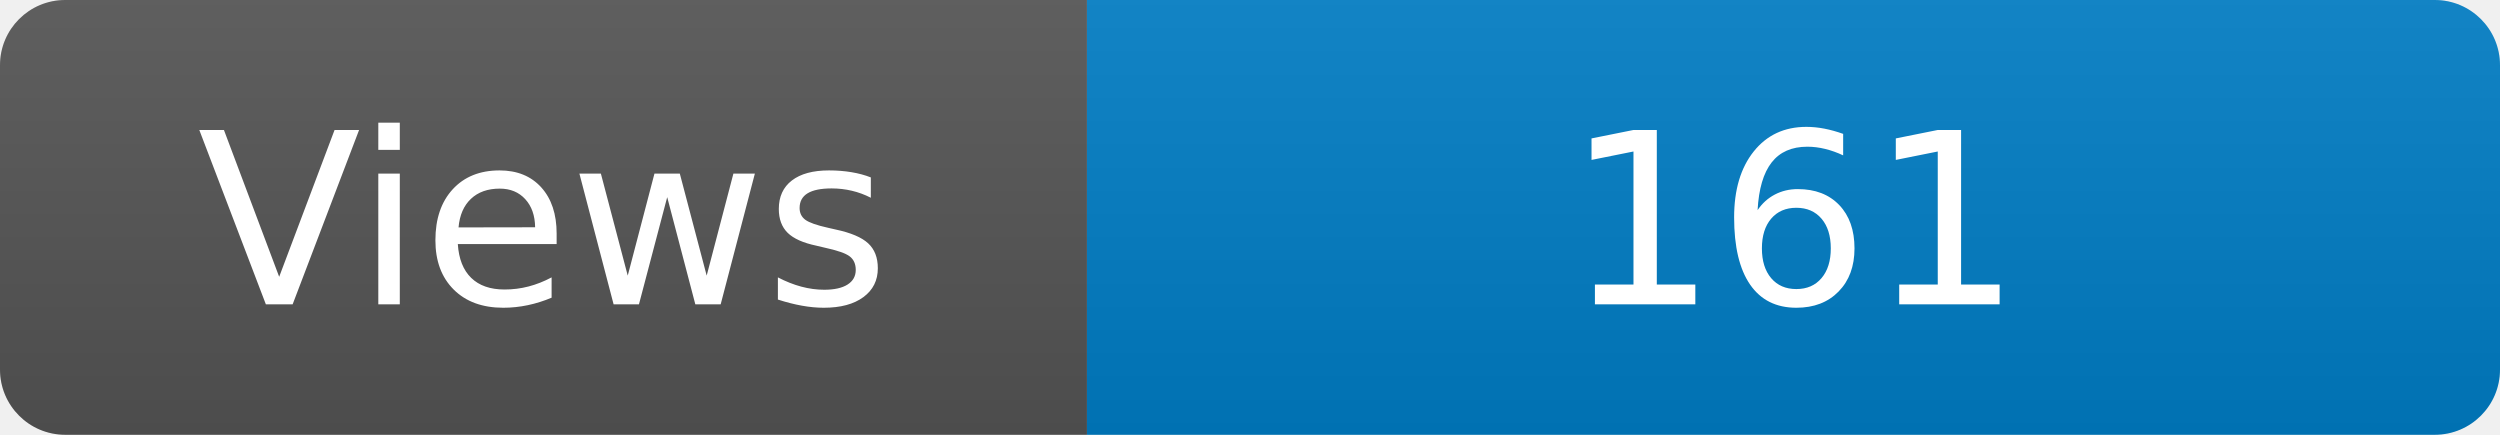
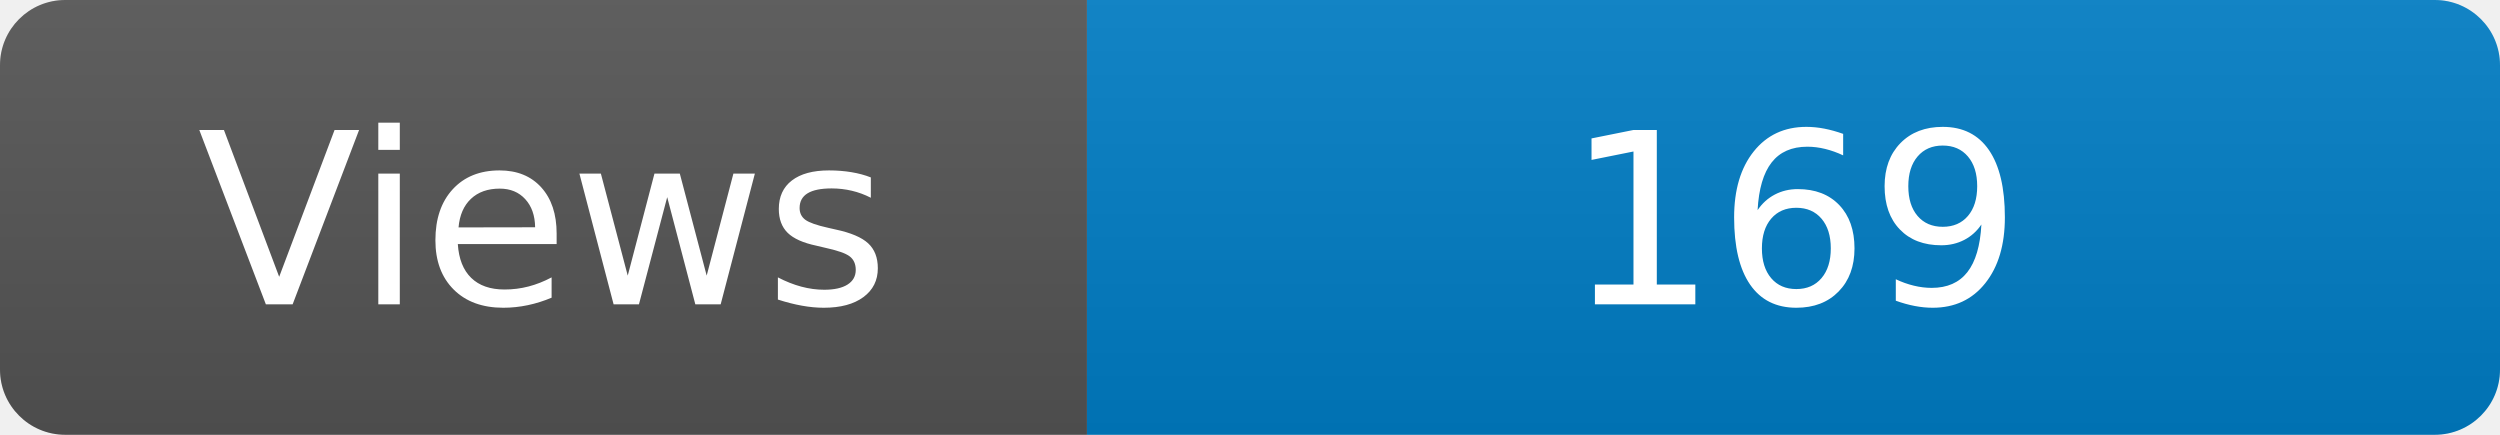
<svg xmlns="http://www.w3.org/2000/svg" width="115" height="20" role="img" aria-label="Maintained?: yes">
  <linearGradient id="s" x2="0" y2="100%">
    <stop offset="0" stop-color="#bbb" stop-opacity=".1" />
    <stop offset="1" stop-opacity=".1" />
  </linearGradient>
  <clipPath id="r">
    <rect width="115" height="20" rx="3" fill="#fff" />
  </clipPath>
  <g clip-path="url(#r)">
    <rect width="50" height="20" fill="#555" />
    <rect x="50" width="160" height="20" fill="#007ec6" />
    <rect width="115" height="20" fill="url(#s)" />
  </g>
  <g fill="#fff" text-anchor="middle" font-family="Verdana,Geneva,DejaVu Sans,sans-serif" font-size="110">
    <text x="250" y="140" transform="scale(.1)" fill="#fff">Views</text>
-     <text x="825" y="140" transform="scale(.1)" fill="#fff">161</text>
+     <text x="825" y="140" transform="scale(.1)" fill="#fff">169</text>
  </g>
</svg>
